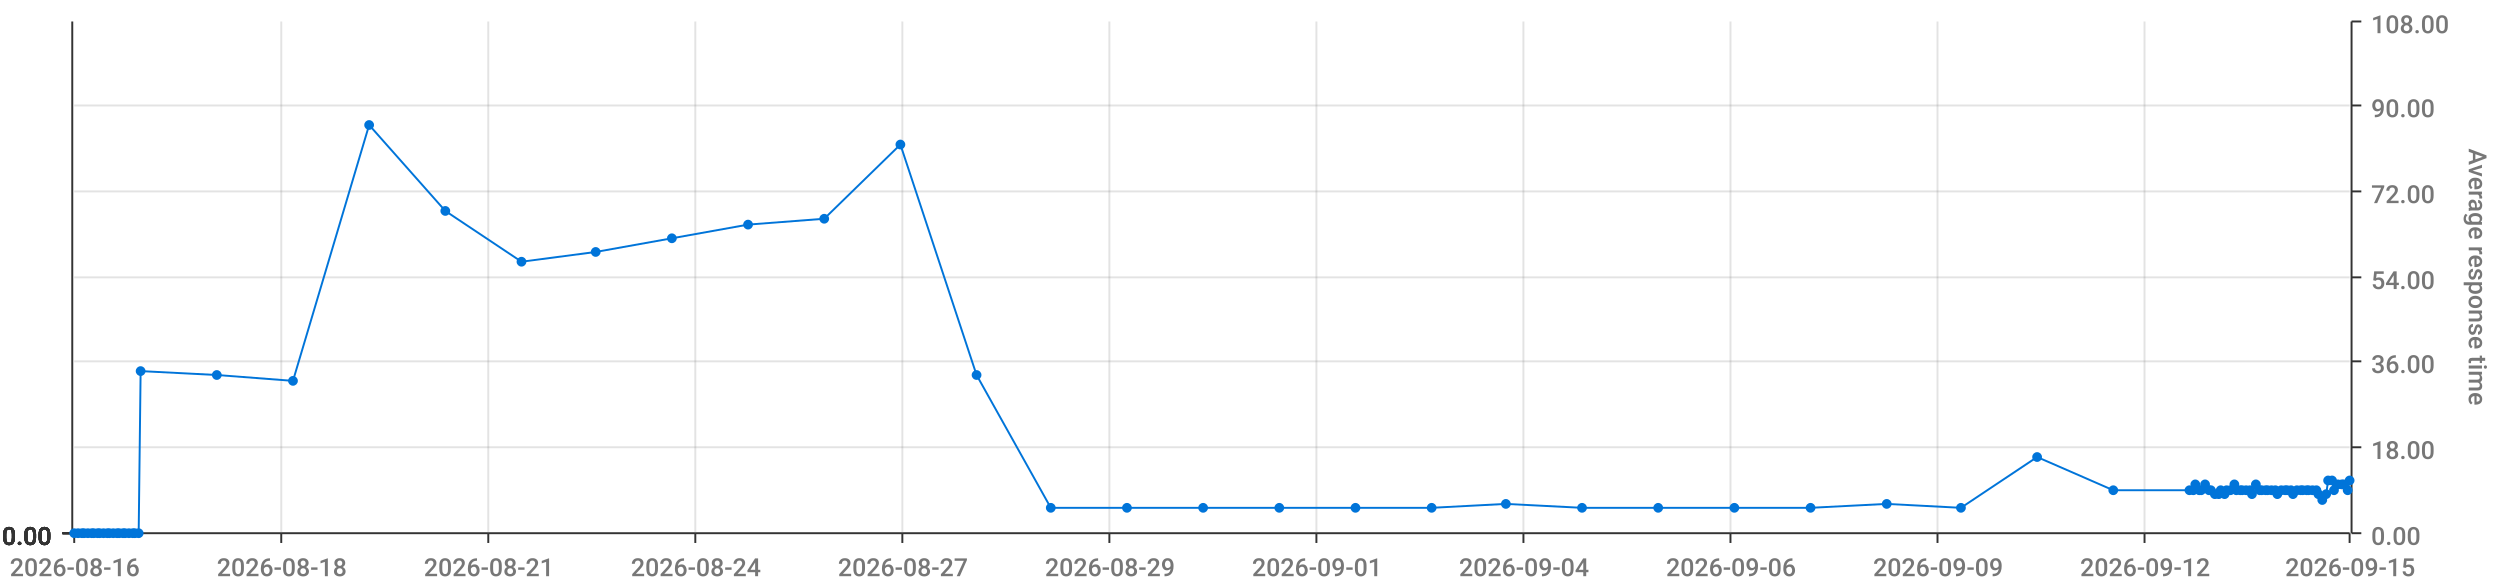
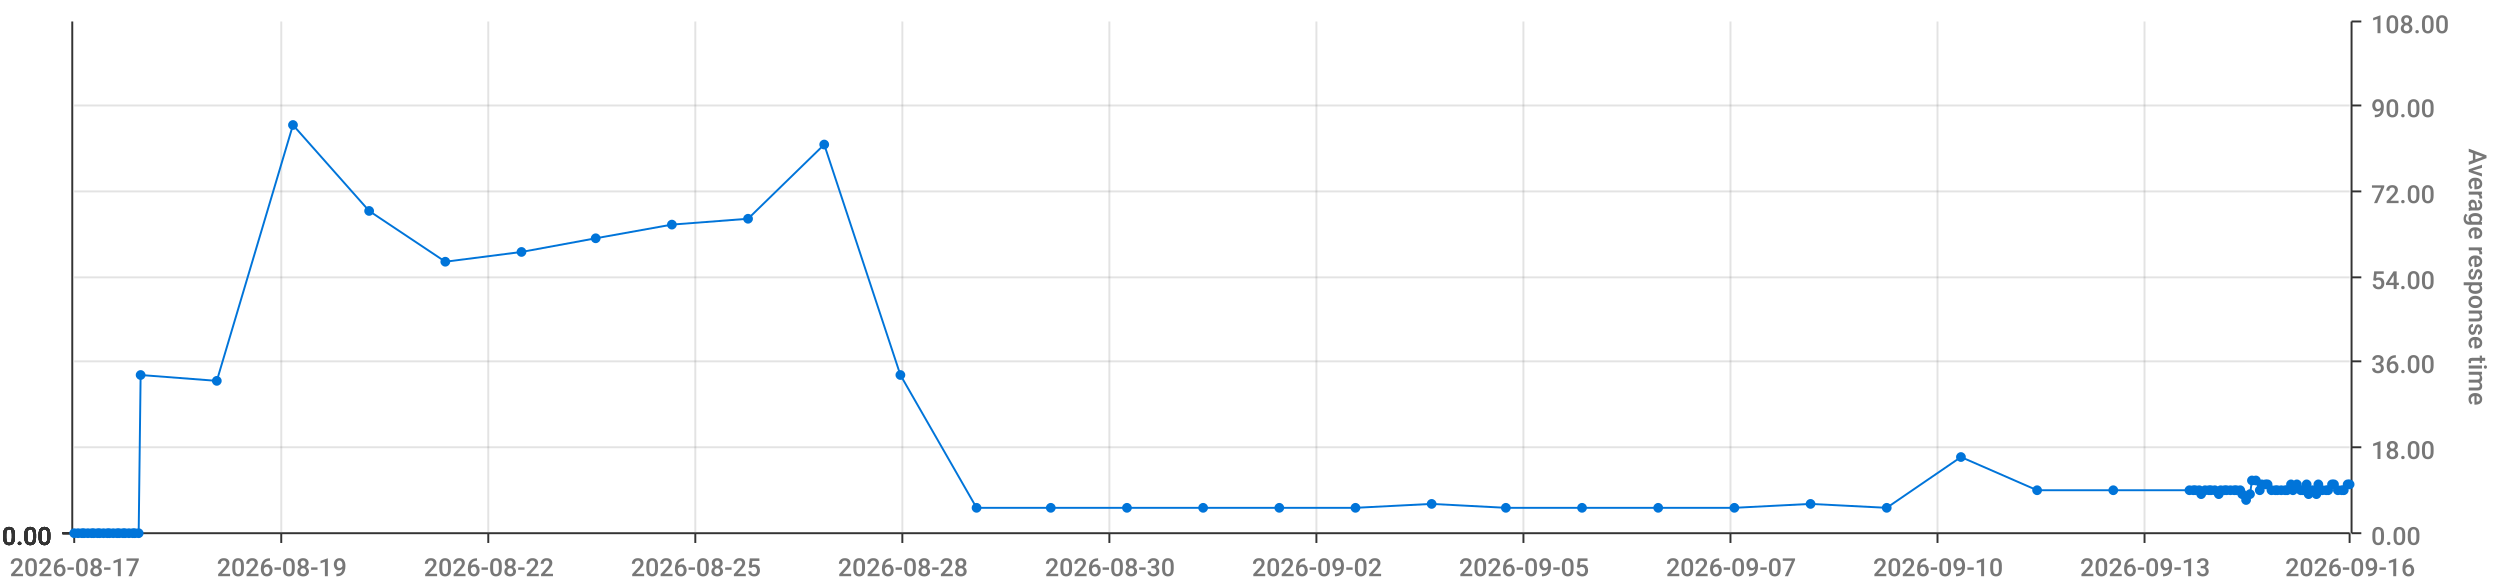
<svg xmlns="http://www.w3.org/2000/svg" viewBox="0 0 1280 300">
  <path d="M 0 0 L 1280 0 L 1280 300 L 0 300 L 0 0" style="stroke-width:0;stroke:rgba(255,255,255,1.0);fill:rgba(255,255,255,0.0)" />
  <path d="M 38 11 L 1203 11 L 1203 273 L 38 273 L 38 11" style="stroke-width:0;stroke:rgba(255,255,255,1.0);fill:rgba(255,255,255,0.0)" />
  <path d="M 38 273 L 1203 273" style="stroke-width:1;stroke:rgba(51,51,51,1.0);fill:rgba(255,255,255,0.0)" />
  <path d="M 38 273 L 38 278" style="stroke-width:1;stroke:rgba(51,51,51,1.0);fill:rgba(255,255,255,0.0)" />
-   <text x="5" y="295" style="stroke-width:0;stroke:none;fill:rgba(119,119,119,1.0);font-size:12.8px;font-family:'Roboto Medium',sans-serif">2026-08-16</text>
+   <text x="5" y="295" style="stroke-width:0;stroke:none;fill:rgba(119,119,119,1.0);font-size:12.8px;font-family:'Roboto Medium',sans-serif">2026-08-17</text>
  <path d="M 144 273 L 144 278" style="stroke-width:1;stroke:rgba(51,51,51,1.0);fill:rgba(255,255,255,0.0)" />
-   <text x="111" y="295" style="stroke-width:0;stroke:none;fill:rgba(119,119,119,1.0);font-size:12.8px;font-family:'Roboto Medium',sans-serif">2026-08-18</text>
+   <text x="111" y="295" style="stroke-width:0;stroke:none;fill:rgba(119,119,119,1.0);font-size:12.8px;font-family:'Roboto Medium',sans-serif">2026-08-19</text>
  <path d="M 250 273 L 250 278" style="stroke-width:1;stroke:rgba(51,51,51,1.0);fill:rgba(255,255,255,0.0)" />
-   <text x="217" y="295" style="stroke-width:0;stroke:none;fill:rgba(119,119,119,1.0);font-size:12.8px;font-family:'Roboto Medium',sans-serif">2026-08-21</text>
+   <text x="217" y="295" style="stroke-width:0;stroke:none;fill:rgba(119,119,119,1.0);font-size:12.8px;font-family:'Roboto Medium',sans-serif">2026-08-22</text>
  <path d="M 356 273 L 356 278" style="stroke-width:1;stroke:rgba(51,51,51,1.0);fill:rgba(255,255,255,0.0)" />
-   <text x="323" y="295" style="stroke-width:0;stroke:none;fill:rgba(119,119,119,1.0);font-size:12.8px;font-family:'Roboto Medium',sans-serif">2026-08-24</text>
+   <text x="323" y="295" style="stroke-width:0;stroke:none;fill:rgba(119,119,119,1.0);font-size:12.8px;font-family:'Roboto Medium',sans-serif">2026-08-25</text>
  <path d="M 462 273 L 462 278" style="stroke-width:1;stroke:rgba(51,51,51,1.0);fill:rgba(255,255,255,0.0)" />
-   <text x="429" y="295" style="stroke-width:0;stroke:none;fill:rgba(119,119,119,1.0);font-size:12.8px;font-family:'Roboto Medium',sans-serif">2026-08-27</text>
+   <text x="429" y="295" style="stroke-width:0;stroke:none;fill:rgba(119,119,119,1.0);font-size:12.8px;font-family:'Roboto Medium',sans-serif">2026-08-28</text>
  <path d="M 568 273 L 568 278" style="stroke-width:1;stroke:rgba(51,51,51,1.0);fill:rgba(255,255,255,0.0)" />
-   <text x="535" y="295" style="stroke-width:0;stroke:none;fill:rgba(119,119,119,1.0);font-size:12.8px;font-family:'Roboto Medium',sans-serif">2026-08-29</text>
+   <text x="535" y="295" style="stroke-width:0;stroke:none;fill:rgba(119,119,119,1.0);font-size:12.8px;font-family:'Roboto Medium',sans-serif">2026-08-30</text>
  <path d="M 674 273 L 674 278" style="stroke-width:1;stroke:rgba(51,51,51,1.0);fill:rgba(255,255,255,0.0)" />
-   <text x="641" y="295" style="stroke-width:0;stroke:none;fill:rgba(119,119,119,1.0);font-size:12.8px;font-family:'Roboto Medium',sans-serif">2026-09-01</text>
+   <text x="641" y="295" style="stroke-width:0;stroke:none;fill:rgba(119,119,119,1.0);font-size:12.8px;font-family:'Roboto Medium',sans-serif">2026-09-02</text>
  <path d="M 780 273 L 780 278" style="stroke-width:1;stroke:rgba(51,51,51,1.0);fill:rgba(255,255,255,0.0)" />
-   <text x="747" y="295" style="stroke-width:0;stroke:none;fill:rgba(119,119,119,1.0);font-size:12.8px;font-family:'Roboto Medium',sans-serif">2026-09-04</text>
+   <text x="747" y="295" style="stroke-width:0;stroke:none;fill:rgba(119,119,119,1.0);font-size:12.8px;font-family:'Roboto Medium',sans-serif">2026-09-05</text>
  <path d="M 886 273 L 886 278" style="stroke-width:1;stroke:rgba(51,51,51,1.0);fill:rgba(255,255,255,0.0)" />
-   <text x="853" y="295" style="stroke-width:0;stroke:none;fill:rgba(119,119,119,1.0);font-size:12.8px;font-family:'Roboto Medium',sans-serif">2026-09-06</text>
+   <text x="853" y="295" style="stroke-width:0;stroke:none;fill:rgba(119,119,119,1.0);font-size:12.8px;font-family:'Roboto Medium',sans-serif">2026-09-07</text>
  <path d="M 992 273 L 992 278" style="stroke-width:1;stroke:rgba(51,51,51,1.0);fill:rgba(255,255,255,0.0)" />
-   <text x="959" y="295" style="stroke-width:0;stroke:none;fill:rgba(119,119,119,1.0);font-size:12.8px;font-family:'Roboto Medium',sans-serif">2026-09-09</text>
+   <text x="959" y="295" style="stroke-width:0;stroke:none;fill:rgba(119,119,119,1.0);font-size:12.8px;font-family:'Roboto Medium',sans-serif">2026-09-10</text>
  <path d="M 1098 273 L 1098 278" style="stroke-width:1;stroke:rgba(51,51,51,1.0);fill:rgba(255,255,255,0.0)" />
-   <text x="1065" y="295" style="stroke-width:0;stroke:none;fill:rgba(119,119,119,1.0);font-size:12.8px;font-family:'Roboto Medium',sans-serif">2026-09-12</text>
+   <text x="1065" y="295" style="stroke-width:0;stroke:none;fill:rgba(119,119,119,1.0);font-size:12.8px;font-family:'Roboto Medium',sans-serif">2026-09-13</text>
  <path d="M 1203 273 L 1203 278" style="stroke-width:1;stroke:rgba(51,51,51,1.0);fill:rgba(255,255,255,0.0)" />
-   <text x="1170" y="295" style="stroke-width:0;stroke:none;fill:rgba(119,119,119,1.0);font-size:12.8px;font-family:'Roboto Medium',sans-serif">2026-09-15</text>
+   <text x="1170" y="295" style="stroke-width:0;stroke:none;fill:rgba(119,119,119,1.0);font-size:12.8px;font-family:'Roboto Medium',sans-serif">2026-09-16</text>
  <path d="M 144 273 L 144 11" style="stroke-width:1;stroke:rgba(119,119,119,0.2);fill:none" />
  <path d="M 250 273 L 250 11" style="stroke-width:1;stroke:rgba(119,119,119,0.2);fill:none" />
  <path d="M 356 273 L 356 11" style="stroke-width:1;stroke:rgba(119,119,119,0.2);fill:none" />
  <path d="M 462 273 L 462 11" style="stroke-width:1;stroke:rgba(119,119,119,0.2);fill:none" />
  <path d="M 568 273 L 568 11" style="stroke-width:1;stroke:rgba(119,119,119,0.2);fill:none" />
  <path d="M 674 273 L 674 11" style="stroke-width:1;stroke:rgba(119,119,119,0.2);fill:none" />
  <path d="M 780 273 L 780 11" style="stroke-width:1;stroke:rgba(119,119,119,0.2);fill:none" />
  <path d="M 886 273 L 886 11" style="stroke-width:1;stroke:rgba(119,119,119,0.2);fill:none" />
  <path d="M 992 273 L 992 11" style="stroke-width:1;stroke:rgba(119,119,119,0.2);fill:none" />
  <path d="M 1098 273 L 1098 11" style="stroke-width:1;stroke:rgba(119,119,119,0.2);fill:none" />
  <path d="M 1204 273 L 1204 11" style="stroke-width:1;stroke:rgba(51,51,51,1.0);fill:rgba(255,255,255,0.0)" />
  <path d="M 1204 273 L 1209 273" style="stroke-width:1;stroke:rgba(51,51,51,1.0);fill:rgba(255,255,255,0.0)" />
  <text x="1214" y="279" style="stroke-width:0;stroke:none;fill:rgba(119,119,119,1.0);font-size:12.8px;font-family:'Roboto Medium',sans-serif">0.00</text>
  <path d="M 1204 229 L 1209 229" style="stroke-width:1;stroke:rgba(51,51,51,1.0);fill:rgba(255,255,255,0.0)" />
  <text x="1214" y="235" style="stroke-width:0;stroke:none;fill:rgba(119,119,119,1.0);font-size:12.8px;font-family:'Roboto Medium',sans-serif">18.00</text>
  <path d="M 1204 185 L 1209 185" style="stroke-width:1;stroke:rgba(51,51,51,1.0);fill:rgba(255,255,255,0.0)" />
  <text x="1214" y="191" style="stroke-width:0;stroke:none;fill:rgba(119,119,119,1.0);font-size:12.8px;font-family:'Roboto Medium',sans-serif">36.00</text>
  <path d="M 1204 142 L 1209 142" style="stroke-width:1;stroke:rgba(51,51,51,1.0);fill:rgba(255,255,255,0.0)" />
  <text x="1214" y="148" style="stroke-width:0;stroke:none;fill:rgba(119,119,119,1.0);font-size:12.8px;font-family:'Roboto Medium',sans-serif">54.00</text>
  <path d="M 1204 98 L 1209 98" style="stroke-width:1;stroke:rgba(51,51,51,1.0);fill:rgba(255,255,255,0.0)" />
  <text x="1214" y="104" style="stroke-width:0;stroke:none;fill:rgba(119,119,119,1.0);font-size:12.8px;font-family:'Roboto Medium',sans-serif">72.00</text>
  <path d="M 1204 54 L 1209 54" style="stroke-width:1;stroke:rgba(51,51,51,1.0);fill:rgba(255,255,255,0.0)" />
  <text x="1214" y="60" style="stroke-width:0;stroke:none;fill:rgba(119,119,119,1.0);font-size:12.8px;font-family:'Roboto Medium',sans-serif">90.00</text>
  <path d="M 1204 11 L 1209 11" style="stroke-width:1;stroke:rgba(51,51,51,1.0);fill:rgba(255,255,255,0.0)" />
  <text x="1214" y="17" style="stroke-width:0;stroke:none;fill:rgba(119,119,119,1.0);font-size:12.8px;font-family:'Roboto Medium',sans-serif">108.00</text>
  <text x="1264" y="76" style="stroke-width:0;stroke:none;fill:rgba(119,119,119,1.0);font-size:12.8px;font-family:'Roboto Medium',sans-serif" transform="rotate(90.00,1264,76)">Average response time</text>
  <path d="M 38 273 L 1203 273" style="stroke-width:0;stroke:rgba(255,255,255,0.0);fill:none" />
  <path d="M 38 229 L 1203 229" style="stroke-width:1;stroke:rgba(119,119,119,0.2);fill:none" />
  <path d="M 38 185 L 1203 185" style="stroke-width:1;stroke:rgba(119,119,119,0.2);fill:none" />
  <path d="M 38 142 L 1203 142" style="stroke-width:1;stroke:rgba(119,119,119,0.2);fill:none" />
  <path d="M 38 98 L 1203 98" style="stroke-width:1;stroke:rgba(119,119,119,0.2);fill:none" />
  <path d="M 38 54 L 1203 54" style="stroke-width:1;stroke:rgba(119,119,119,0.2);fill:none" />
  <path d="M 37 273 L 37 11" style="stroke-width:1;stroke:rgba(51,51,51,1.0);fill:rgba(255,255,255,0.0)" />
  <path d="M 37 273 L 32 273" style="stroke-width:1;stroke:rgba(51,51,51,1.0);fill:rgba(255,255,255,0.0)" />
  <text x="1" y="279" style="stroke-width:0;stroke:none;fill:rgba(51,51,51,1.0);font-size:12.8px;font-family:'Roboto Medium',sans-serif">0.00</text>
  <path d="M 37 273 L 32 273" style="stroke-width:1;stroke:rgba(51,51,51,1.0);fill:rgba(255,255,255,0.0)" />
  <text x="1" y="279" style="stroke-width:0;stroke:none;fill:rgba(51,51,51,1.0);font-size:12.8px;font-family:'Roboto Medium',sans-serif">0.00</text>
  <path d="M 37 273 L 32 273" style="stroke-width:1;stroke:rgba(51,51,51,1.0);fill:rgba(255,255,255,0.0)" />
  <text x="1" y="279" style="stroke-width:0;stroke:none;fill:rgba(51,51,51,1.0);font-size:12.8px;font-family:'Roboto Medium',sans-serif">0.00</text>
  <path d="M 37 273 L 32 273" style="stroke-width:1;stroke:rgba(51,51,51,1.0);fill:rgba(255,255,255,0.0)" />
  <text x="1" y="279" style="stroke-width:0;stroke:none;fill:rgba(51,51,51,1.0);font-size:12.8px;font-family:'Roboto Medium',sans-serif">0.00</text>
  <path d="M 37 273 L 32 273" style="stroke-width:1;stroke:rgba(51,51,51,1.0);fill:rgba(255,255,255,0.0)" />
  <text x="1" y="279" style="stroke-width:0;stroke:none;fill:rgba(51,51,51,1.0);font-size:12.8px;font-family:'Roboto Medium',sans-serif">0.00</text>
  <path d="M 37 273 L 32 273" style="stroke-width:1;stroke:rgba(51,51,51,1.0);fill:rgba(255,255,255,0.0)" />
  <text x="1" y="279" style="stroke-width:0;stroke:none;fill:rgba(51,51,51,1.0);font-size:12.8px;font-family:'Roboto Medium',sans-serif">0.00</text>
  <path d="M 37 273 L 32 273" style="stroke-width:1;stroke:rgba(51,51,51,1.0);fill:rgba(255,255,255,0.0)" />
  <text x="1" y="279" style="stroke-width:0;stroke:none;fill:rgba(51,51,51,1.0);font-size:12.8px;font-family:'Roboto Medium',sans-serif">0.00</text>
  <path d="M 38 273 L 1203 273" style="stroke-width:0;stroke:rgba(255,255,255,0.0);fill:none" />
  <path d="M 38 273 L 1203 273" style="stroke-width:0;stroke:rgba(255,255,255,0.0);fill:none" />
  <path d="M 38 273 L 1203 273" style="stroke-width:0;stroke:rgba(255,255,255,0.0);fill:none" />
  <path d="M 38 273 L 1203 273" style="stroke-width:0;stroke:rgba(255,255,255,0.0);fill:none" />
  <path d="M 38 273 L 1203 273" style="stroke-width:0;stroke:rgba(255,255,255,0.0);fill:none" />
  <path d="M 38 273 L 1203 273" style="stroke-width:0;stroke:rgba(255,255,255,0.0);fill:none" />
-   <path d="M 38 273 L 40 273 L 42 273 L 43 273 L 45 273 L 47 273 L 48 273 L 50 273 L 51 273 L 53 273 L 55 273 L 56 273 L 58 273 L 60 273 L 61 273 L 63 273 L 64 273 L 66 273 L 68 273 L 69 273 L 71 273 L 72 190 L 111 192 L 150 195 L 189 64 L 228 108 L 267 134 L 305 129 L 344 122 L 383 115 L 422 112 L 461 74 L 500 192 L 538 260 L 577 260 L 616 260 L 655 260 L 694 260 L 733 260 L 771 258 L 810 260 L 849 260 L 888 260 L 927 260 L 966 258 L 1004 260 L 1043 234 L 1082 251 L 1121 251 L 1123 251 L 1124 248 L 1126 251 L 1127 251 L 1129 248 L 1131 251 L 1132 251 L 1134 253 L 1136 253 L 1137 251 L 1139 253 L 1140 251 L 1142 251 L 1144 248 L 1145 251 L 1147 251 L 1148 251 L 1150 251 L 1152 251 L 1153 253 L 1155 248 L 1157 251 L 1158 251 L 1160 251 L 1161 251 L 1163 251 L 1165 251 L 1166 253 L 1168 251 L 1170 251 L 1171 251 L 1173 251 L 1174 253 L 1176 251 L 1178 251 L 1179 251 L 1181 251 L 1182 251 L 1184 251 L 1186 251 L 1187 253 L 1189 256 L 1191 253 L 1192 246 L 1194 246 L 1195 251 L 1197 248 L 1199 248 L 1200 248 L 1202 251 L 1203 246" style="stroke-width:1;stroke:rgba(0,116,217,1.0);fill:rgba(255,255,255,0.0)" />
+   <path d="M 38 273 L 40 273 L 42 273 L 43 273 L 45 273 L 47 273 L 48 273 L 50 273 L 51 273 L 53 273 L 55 273 L 56 273 L 58 273 L 60 273 L 61 273 L 63 273 L 64 273 L 66 273 L 68 273 L 69 273 L 71 273 L 72 192 L 111 195 L 150 64 L 189 108 L 228 134 L 267 129 L 305 122 L 344 115 L 383 112 L 422 74 L 461 192 L 500 260 L 538 260 L 577 260 L 616 260 L 655 260 L 694 260 L 733 258 L 771 260 L 810 260 L 849 260 L 888 260 L 927 258 L 966 260 L 1004 234 L 1043 251 L 1082 251 L 1121 251 L 1123 251 L 1124 251 L 1126 251 L 1127 253 L 1129 251 L 1131 251 L 1132 251 L 1134 251 L 1136 253 L 1137 251 L 1139 251 L 1140 251 L 1142 251 L 1144 251 L 1145 251 L 1147 251 L 1148 253 L 1150 256 L 1152 253 L 1153 246 L 1155 246 L 1157 251 L 1158 248 L 1160 248 L 1161 248 L 1163 251 L 1165 251 L 1166 251 L 1168 251 L 1170 251 L 1171 251 L 1173 248 L 1174 251 L 1176 248 L 1178 251 L 1179 251 L 1181 248 L 1182 253 L 1184 251 L 1186 253 L 1187 248 L 1189 251 L 1191 251 L 1192 251 L 1194 248 L 1195 248 L 1197 251 L 1199 251 L 1200 251 L 1202 248 L 1203 248" style="stroke-width:1;stroke:rgba(0,116,217,1.0);fill:rgba(255,255,255,0.0)" />
  <circle cx="38" cy="273" r="2" style="stroke-width:1;stroke:rgba(0,116,217,1.0);fill:rgba(0,116,217,1.0)" />
  <path d="" style="stroke-width:1;stroke:rgba(0,116,217,1.0);fill:rgba(0,116,217,1.0)" />
  <circle cx="40" cy="273" r="2" style="stroke-width:1;stroke:rgba(0,116,217,1.0);fill:rgba(0,116,217,1.0)" />
  <path d="" style="stroke-width:1;stroke:rgba(0,116,217,1.0);fill:rgba(0,116,217,1.0)" />
  <circle cx="42" cy="273" r="2" style="stroke-width:1;stroke:rgba(0,116,217,1.0);fill:rgba(0,116,217,1.0)" />
  <path d="" style="stroke-width:1;stroke:rgba(0,116,217,1.0);fill:rgba(0,116,217,1.0)" />
  <circle cx="43" cy="273" r="2" style="stroke-width:1;stroke:rgba(0,116,217,1.0);fill:rgba(0,116,217,1.0)" />
  <path d="" style="stroke-width:1;stroke:rgba(0,116,217,1.0);fill:rgba(0,116,217,1.0)" />
  <circle cx="45" cy="273" r="2" style="stroke-width:1;stroke:rgba(0,116,217,1.0);fill:rgba(0,116,217,1.0)" />
  <path d="" style="stroke-width:1;stroke:rgba(0,116,217,1.0);fill:rgba(0,116,217,1.0)" />
  <circle cx="47" cy="273" r="2" style="stroke-width:1;stroke:rgba(0,116,217,1.0);fill:rgba(0,116,217,1.0)" />
  <path d="" style="stroke-width:1;stroke:rgba(0,116,217,1.0);fill:rgba(0,116,217,1.0)" />
  <circle cx="48" cy="273" r="2" style="stroke-width:1;stroke:rgba(0,116,217,1.0);fill:rgba(0,116,217,1.0)" />
  <path d="" style="stroke-width:1;stroke:rgba(0,116,217,1.0);fill:rgba(0,116,217,1.0)" />
  <circle cx="50" cy="273" r="2" style="stroke-width:1;stroke:rgba(0,116,217,1.0);fill:rgba(0,116,217,1.0)" />
  <path d="" style="stroke-width:1;stroke:rgba(0,116,217,1.0);fill:rgba(0,116,217,1.0)" />
  <circle cx="51" cy="273" r="2" style="stroke-width:1;stroke:rgba(0,116,217,1.0);fill:rgba(0,116,217,1.0)" />
  <path d="" style="stroke-width:1;stroke:rgba(0,116,217,1.0);fill:rgba(0,116,217,1.0)" />
  <circle cx="53" cy="273" r="2" style="stroke-width:1;stroke:rgba(0,116,217,1.0);fill:rgba(0,116,217,1.0)" />
  <path d="" style="stroke-width:1;stroke:rgba(0,116,217,1.0);fill:rgba(0,116,217,1.0)" />
  <circle cx="55" cy="273" r="2" style="stroke-width:1;stroke:rgba(0,116,217,1.0);fill:rgba(0,116,217,1.0)" />
  <path d="" style="stroke-width:1;stroke:rgba(0,116,217,1.0);fill:rgba(0,116,217,1.0)" />
  <circle cx="56" cy="273" r="2" style="stroke-width:1;stroke:rgba(0,116,217,1.0);fill:rgba(0,116,217,1.0)" />
  <path d="" style="stroke-width:1;stroke:rgba(0,116,217,1.0);fill:rgba(0,116,217,1.0)" />
  <circle cx="58" cy="273" r="2" style="stroke-width:1;stroke:rgba(0,116,217,1.0);fill:rgba(0,116,217,1.0)" />
  <path d="" style="stroke-width:1;stroke:rgba(0,116,217,1.0);fill:rgba(0,116,217,1.0)" />
  <circle cx="60" cy="273" r="2" style="stroke-width:1;stroke:rgba(0,116,217,1.0);fill:rgba(0,116,217,1.0)" />
  <path d="" style="stroke-width:1;stroke:rgba(0,116,217,1.0);fill:rgba(0,116,217,1.0)" />
  <circle cx="61" cy="273" r="2" style="stroke-width:1;stroke:rgba(0,116,217,1.0);fill:rgba(0,116,217,1.0)" />
  <path d="" style="stroke-width:1;stroke:rgba(0,116,217,1.0);fill:rgba(0,116,217,1.0)" />
  <circle cx="63" cy="273" r="2" style="stroke-width:1;stroke:rgba(0,116,217,1.0);fill:rgba(0,116,217,1.0)" />
  <path d="" style="stroke-width:1;stroke:rgba(0,116,217,1.0);fill:rgba(0,116,217,1.0)" />
  <circle cx="64" cy="273" r="2" style="stroke-width:1;stroke:rgba(0,116,217,1.0);fill:rgba(0,116,217,1.0)" />
  <path d="" style="stroke-width:1;stroke:rgba(0,116,217,1.0);fill:rgba(0,116,217,1.0)" />
  <circle cx="66" cy="273" r="2" style="stroke-width:1;stroke:rgba(0,116,217,1.0);fill:rgba(0,116,217,1.0)" />
  <path d="" style="stroke-width:1;stroke:rgba(0,116,217,1.0);fill:rgba(0,116,217,1.0)" />
  <circle cx="68" cy="273" r="2" style="stroke-width:1;stroke:rgba(0,116,217,1.0);fill:rgba(0,116,217,1.0)" />
  <path d="" style="stroke-width:1;stroke:rgba(0,116,217,1.0);fill:rgba(0,116,217,1.0)" />
  <circle cx="69" cy="273" r="2" style="stroke-width:1;stroke:rgba(0,116,217,1.0);fill:rgba(0,116,217,1.0)" />
  <path d="" style="stroke-width:1;stroke:rgba(0,116,217,1.0);fill:rgba(0,116,217,1.0)" />
  <circle cx="71" cy="273" r="2" style="stroke-width:1;stroke:rgba(0,116,217,1.0);fill:rgba(0,116,217,1.0)" />
  <path d="" style="stroke-width:1;stroke:rgba(0,116,217,1.0);fill:rgba(0,116,217,1.0)" />
-   <circle cx="72" cy="190" r="2" style="stroke-width:1;stroke:rgba(0,116,217,1.0);fill:rgba(0,116,217,1.0)" />
-   <path d="" style="stroke-width:1;stroke:rgba(0,116,217,1.0);fill:rgba(0,116,217,1.0)" />
-   <circle cx="111" cy="192" r="2" style="stroke-width:1;stroke:rgba(0,116,217,1.0);fill:rgba(0,116,217,1.0)" />
-   <path d="" style="stroke-width:1;stroke:rgba(0,116,217,1.0);fill:rgba(0,116,217,1.0)" />
-   <circle cx="150" cy="195" r="2" style="stroke-width:1;stroke:rgba(0,116,217,1.0);fill:rgba(0,116,217,1.0)" />
-   <path d="" style="stroke-width:1;stroke:rgba(0,116,217,1.0);fill:rgba(0,116,217,1.0)" />
-   <circle cx="189" cy="64" r="2" style="stroke-width:1;stroke:rgba(0,116,217,1.0);fill:rgba(0,116,217,1.0)" />
-   <path d="" style="stroke-width:1;stroke:rgba(0,116,217,1.0);fill:rgba(0,116,217,1.0)" />
-   <circle cx="228" cy="108" r="2" style="stroke-width:1;stroke:rgba(0,116,217,1.0);fill:rgba(0,116,217,1.0)" />
-   <path d="" style="stroke-width:1;stroke:rgba(0,116,217,1.0);fill:rgba(0,116,217,1.0)" />
-   <circle cx="267" cy="134" r="2" style="stroke-width:1;stroke:rgba(0,116,217,1.0);fill:rgba(0,116,217,1.0)" />
-   <path d="" style="stroke-width:1;stroke:rgba(0,116,217,1.0);fill:rgba(0,116,217,1.0)" />
-   <circle cx="305" cy="129" r="2" style="stroke-width:1;stroke:rgba(0,116,217,1.0);fill:rgba(0,116,217,1.0)" />
-   <path d="" style="stroke-width:1;stroke:rgba(0,116,217,1.0);fill:rgba(0,116,217,1.0)" />
-   <circle cx="344" cy="122" r="2" style="stroke-width:1;stroke:rgba(0,116,217,1.0);fill:rgba(0,116,217,1.0)" />
-   <path d="" style="stroke-width:1;stroke:rgba(0,116,217,1.0);fill:rgba(0,116,217,1.0)" />
-   <circle cx="383" cy="115" r="2" style="stroke-width:1;stroke:rgba(0,116,217,1.0);fill:rgba(0,116,217,1.0)" />
-   <path d="" style="stroke-width:1;stroke:rgba(0,116,217,1.0);fill:rgba(0,116,217,1.0)" />
-   <circle cx="422" cy="112" r="2" style="stroke-width:1;stroke:rgba(0,116,217,1.0);fill:rgba(0,116,217,1.0)" />
-   <path d="" style="stroke-width:1;stroke:rgba(0,116,217,1.0);fill:rgba(0,116,217,1.0)" />
-   <circle cx="461" cy="74" r="2" style="stroke-width:1;stroke:rgba(0,116,217,1.0);fill:rgba(0,116,217,1.0)" />
-   <path d="" style="stroke-width:1;stroke:rgba(0,116,217,1.0);fill:rgba(0,116,217,1.0)" />
-   <circle cx="500" cy="192" r="2" style="stroke-width:1;stroke:rgba(0,116,217,1.0);fill:rgba(0,116,217,1.0)" />
+   <circle cx="72" cy="192" r="2" style="stroke-width:1;stroke:rgba(0,116,217,1.0);fill:rgba(0,116,217,1.0)" />
+   <path d="" style="stroke-width:1;stroke:rgba(0,116,217,1.0);fill:rgba(0,116,217,1.0)" />
+   <circle cx="111" cy="195" r="2" style="stroke-width:1;stroke:rgba(0,116,217,1.0);fill:rgba(0,116,217,1.0)" />
+   <path d="" style="stroke-width:1;stroke:rgba(0,116,217,1.0);fill:rgba(0,116,217,1.0)" />
+   <circle cx="150" cy="64" r="2" style="stroke-width:1;stroke:rgba(0,116,217,1.0);fill:rgba(0,116,217,1.0)" />
+   <path d="" style="stroke-width:1;stroke:rgba(0,116,217,1.0);fill:rgba(0,116,217,1.0)" />
+   <circle cx="189" cy="108" r="2" style="stroke-width:1;stroke:rgba(0,116,217,1.0);fill:rgba(0,116,217,1.0)" />
+   <path d="" style="stroke-width:1;stroke:rgba(0,116,217,1.0);fill:rgba(0,116,217,1.0)" />
+   <circle cx="228" cy="134" r="2" style="stroke-width:1;stroke:rgba(0,116,217,1.0);fill:rgba(0,116,217,1.0)" />
+   <path d="" style="stroke-width:1;stroke:rgba(0,116,217,1.0);fill:rgba(0,116,217,1.0)" />
+   <circle cx="267" cy="129" r="2" style="stroke-width:1;stroke:rgba(0,116,217,1.0);fill:rgba(0,116,217,1.0)" />
+   <path d="" style="stroke-width:1;stroke:rgba(0,116,217,1.0);fill:rgba(0,116,217,1.0)" />
+   <circle cx="305" cy="122" r="2" style="stroke-width:1;stroke:rgba(0,116,217,1.0);fill:rgba(0,116,217,1.0)" />
+   <path d="" style="stroke-width:1;stroke:rgba(0,116,217,1.0);fill:rgba(0,116,217,1.0)" />
+   <circle cx="344" cy="115" r="2" style="stroke-width:1;stroke:rgba(0,116,217,1.0);fill:rgba(0,116,217,1.0)" />
+   <path d="" style="stroke-width:1;stroke:rgba(0,116,217,1.0);fill:rgba(0,116,217,1.0)" />
+   <circle cx="383" cy="112" r="2" style="stroke-width:1;stroke:rgba(0,116,217,1.0);fill:rgba(0,116,217,1.0)" />
+   <path d="" style="stroke-width:1;stroke:rgba(0,116,217,1.0);fill:rgba(0,116,217,1.0)" />
+   <circle cx="422" cy="74" r="2" style="stroke-width:1;stroke:rgba(0,116,217,1.0);fill:rgba(0,116,217,1.0)" />
+   <path d="" style="stroke-width:1;stroke:rgba(0,116,217,1.0);fill:rgba(0,116,217,1.0)" />
+   <circle cx="461" cy="192" r="2" style="stroke-width:1;stroke:rgba(0,116,217,1.0);fill:rgba(0,116,217,1.0)" />
+   <path d="" style="stroke-width:1;stroke:rgba(0,116,217,1.0);fill:rgba(0,116,217,1.0)" />
+   <circle cx="500" cy="260" r="2" style="stroke-width:1;stroke:rgba(0,116,217,1.0);fill:rgba(0,116,217,1.0)" />
  <path d="" style="stroke-width:1;stroke:rgba(0,116,217,1.0);fill:rgba(0,116,217,1.0)" />
  <circle cx="538" cy="260" r="2" style="stroke-width:1;stroke:rgba(0,116,217,1.0);fill:rgba(0,116,217,1.0)" />
  <path d="" style="stroke-width:1;stroke:rgba(0,116,217,1.0);fill:rgba(0,116,217,1.0)" />
  <circle cx="577" cy="260" r="2" style="stroke-width:1;stroke:rgba(0,116,217,1.0);fill:rgba(0,116,217,1.0)" />
  <path d="" style="stroke-width:1;stroke:rgba(0,116,217,1.0);fill:rgba(0,116,217,1.0)" />
  <circle cx="616" cy="260" r="2" style="stroke-width:1;stroke:rgba(0,116,217,1.0);fill:rgba(0,116,217,1.0)" />
  <path d="" style="stroke-width:1;stroke:rgba(0,116,217,1.0);fill:rgba(0,116,217,1.0)" />
  <circle cx="655" cy="260" r="2" style="stroke-width:1;stroke:rgba(0,116,217,1.0);fill:rgba(0,116,217,1.0)" />
  <path d="" style="stroke-width:1;stroke:rgba(0,116,217,1.0);fill:rgba(0,116,217,1.0)" />
  <circle cx="694" cy="260" r="2" style="stroke-width:1;stroke:rgba(0,116,217,1.0);fill:rgba(0,116,217,1.0)" />
  <path d="" style="stroke-width:1;stroke:rgba(0,116,217,1.0);fill:rgba(0,116,217,1.0)" />
-   <circle cx="733" cy="260" r="2" style="stroke-width:1;stroke:rgba(0,116,217,1.0);fill:rgba(0,116,217,1.0)" />
-   <path d="" style="stroke-width:1;stroke:rgba(0,116,217,1.0);fill:rgba(0,116,217,1.0)" />
-   <circle cx="771" cy="258" r="2" style="stroke-width:1;stroke:rgba(0,116,217,1.0);fill:rgba(0,116,217,1.0)" />
+   <circle cx="733" cy="258" r="2" style="stroke-width:1;stroke:rgba(0,116,217,1.0);fill:rgba(0,116,217,1.0)" />
+   <path d="" style="stroke-width:1;stroke:rgba(0,116,217,1.0);fill:rgba(0,116,217,1.0)" />
+   <circle cx="771" cy="260" r="2" style="stroke-width:1;stroke:rgba(0,116,217,1.0);fill:rgba(0,116,217,1.0)" />
  <path d="" style="stroke-width:1;stroke:rgba(0,116,217,1.0);fill:rgba(0,116,217,1.0)" />
  <circle cx="810" cy="260" r="2" style="stroke-width:1;stroke:rgba(0,116,217,1.0);fill:rgba(0,116,217,1.0)" />
  <path d="" style="stroke-width:1;stroke:rgba(0,116,217,1.0);fill:rgba(0,116,217,1.0)" />
  <circle cx="849" cy="260" r="2" style="stroke-width:1;stroke:rgba(0,116,217,1.0);fill:rgba(0,116,217,1.0)" />
  <path d="" style="stroke-width:1;stroke:rgba(0,116,217,1.0);fill:rgba(0,116,217,1.0)" />
  <circle cx="888" cy="260" r="2" style="stroke-width:1;stroke:rgba(0,116,217,1.0);fill:rgba(0,116,217,1.0)" />
  <path d="" style="stroke-width:1;stroke:rgba(0,116,217,1.0);fill:rgba(0,116,217,1.0)" />
-   <circle cx="927" cy="260" r="2" style="stroke-width:1;stroke:rgba(0,116,217,1.0);fill:rgba(0,116,217,1.0)" />
-   <path d="" style="stroke-width:1;stroke:rgba(0,116,217,1.0);fill:rgba(0,116,217,1.0)" />
-   <circle cx="966" cy="258" r="2" style="stroke-width:1;stroke:rgba(0,116,217,1.0);fill:rgba(0,116,217,1.0)" />
-   <path d="" style="stroke-width:1;stroke:rgba(0,116,217,1.0);fill:rgba(0,116,217,1.0)" />
-   <circle cx="1004" cy="260" r="2" style="stroke-width:1;stroke:rgba(0,116,217,1.0);fill:rgba(0,116,217,1.0)" />
-   <path d="" style="stroke-width:1;stroke:rgba(0,116,217,1.0);fill:rgba(0,116,217,1.0)" />
-   <circle cx="1043" cy="234" r="2" style="stroke-width:1;stroke:rgba(0,116,217,1.0);fill:rgba(0,116,217,1.0)" />
+   <circle cx="927" cy="258" r="2" style="stroke-width:1;stroke:rgba(0,116,217,1.0);fill:rgba(0,116,217,1.0)" />
+   <path d="" style="stroke-width:1;stroke:rgba(0,116,217,1.0);fill:rgba(0,116,217,1.0)" />
+   <circle cx="966" cy="260" r="2" style="stroke-width:1;stroke:rgba(0,116,217,1.0);fill:rgba(0,116,217,1.0)" />
+   <path d="" style="stroke-width:1;stroke:rgba(0,116,217,1.0);fill:rgba(0,116,217,1.0)" />
+   <circle cx="1004" cy="234" r="2" style="stroke-width:1;stroke:rgba(0,116,217,1.0);fill:rgba(0,116,217,1.0)" />
+   <path d="" style="stroke-width:1;stroke:rgba(0,116,217,1.0);fill:rgba(0,116,217,1.0)" />
+   <circle cx="1043" cy="251" r="2" style="stroke-width:1;stroke:rgba(0,116,217,1.0);fill:rgba(0,116,217,1.0)" />
  <path d="" style="stroke-width:1;stroke:rgba(0,116,217,1.0);fill:rgba(0,116,217,1.0)" />
  <circle cx="1082" cy="251" r="2" style="stroke-width:1;stroke:rgba(0,116,217,1.0);fill:rgba(0,116,217,1.0)" />
  <path d="" style="stroke-width:1;stroke:rgba(0,116,217,1.0);fill:rgba(0,116,217,1.0)" />
  <circle cx="1121" cy="251" r="2" style="stroke-width:1;stroke:rgba(0,116,217,1.0);fill:rgba(0,116,217,1.0)" />
  <path d="" style="stroke-width:1;stroke:rgba(0,116,217,1.0);fill:rgba(0,116,217,1.0)" />
  <circle cx="1123" cy="251" r="2" style="stroke-width:1;stroke:rgba(0,116,217,1.0);fill:rgba(0,116,217,1.0)" />
  <path d="" style="stroke-width:1;stroke:rgba(0,116,217,1.0);fill:rgba(0,116,217,1.0)" />
-   <circle cx="1124" cy="248" r="2" style="stroke-width:1;stroke:rgba(0,116,217,1.0);fill:rgba(0,116,217,1.0)" />
+   <circle cx="1124" cy="251" r="2" style="stroke-width:1;stroke:rgba(0,116,217,1.0);fill:rgba(0,116,217,1.0)" />
  <path d="" style="stroke-width:1;stroke:rgba(0,116,217,1.0);fill:rgba(0,116,217,1.0)" />
  <circle cx="1126" cy="251" r="2" style="stroke-width:1;stroke:rgba(0,116,217,1.0);fill:rgba(0,116,217,1.0)" />
  <path d="" style="stroke-width:1;stroke:rgba(0,116,217,1.0);fill:rgba(0,116,217,1.0)" />
-   <circle cx="1127" cy="251" r="2" style="stroke-width:1;stroke:rgba(0,116,217,1.0);fill:rgba(0,116,217,1.0)" />
-   <path d="" style="stroke-width:1;stroke:rgba(0,116,217,1.0);fill:rgba(0,116,217,1.0)" />
-   <circle cx="1129" cy="248" r="2" style="stroke-width:1;stroke:rgba(0,116,217,1.0);fill:rgba(0,116,217,1.0)" />
+   <circle cx="1127" cy="253" r="2" style="stroke-width:1;stroke:rgba(0,116,217,1.0);fill:rgba(0,116,217,1.0)" />
+   <path d="" style="stroke-width:1;stroke:rgba(0,116,217,1.0);fill:rgba(0,116,217,1.0)" />
+   <circle cx="1129" cy="251" r="2" style="stroke-width:1;stroke:rgba(0,116,217,1.0);fill:rgba(0,116,217,1.0)" />
  <path d="" style="stroke-width:1;stroke:rgba(0,116,217,1.0);fill:rgba(0,116,217,1.0)" />
  <circle cx="1131" cy="251" r="2" style="stroke-width:1;stroke:rgba(0,116,217,1.0);fill:rgba(0,116,217,1.0)" />
  <path d="" style="stroke-width:1;stroke:rgba(0,116,217,1.0);fill:rgba(0,116,217,1.0)" />
  <circle cx="1132" cy="251" r="2" style="stroke-width:1;stroke:rgba(0,116,217,1.0);fill:rgba(0,116,217,1.0)" />
  <path d="" style="stroke-width:1;stroke:rgba(0,116,217,1.0);fill:rgba(0,116,217,1.0)" />
-   <circle cx="1134" cy="253" r="2" style="stroke-width:1;stroke:rgba(0,116,217,1.0);fill:rgba(0,116,217,1.0)" />
+   <circle cx="1134" cy="251" r="2" style="stroke-width:1;stroke:rgba(0,116,217,1.0);fill:rgba(0,116,217,1.0)" />
  <path d="" style="stroke-width:1;stroke:rgba(0,116,217,1.0);fill:rgba(0,116,217,1.0)" />
  <circle cx="1136" cy="253" r="2" style="stroke-width:1;stroke:rgba(0,116,217,1.0);fill:rgba(0,116,217,1.0)" />
  <path d="" style="stroke-width:1;stroke:rgba(0,116,217,1.0);fill:rgba(0,116,217,1.0)" />
  <circle cx="1137" cy="251" r="2" style="stroke-width:1;stroke:rgba(0,116,217,1.0);fill:rgba(0,116,217,1.0)" />
  <path d="" style="stroke-width:1;stroke:rgba(0,116,217,1.0);fill:rgba(0,116,217,1.0)" />
-   <circle cx="1139" cy="253" r="2" style="stroke-width:1;stroke:rgba(0,116,217,1.0);fill:rgba(0,116,217,1.0)" />
+   <circle cx="1139" cy="251" r="2" style="stroke-width:1;stroke:rgba(0,116,217,1.0);fill:rgba(0,116,217,1.0)" />
  <path d="" style="stroke-width:1;stroke:rgba(0,116,217,1.0);fill:rgba(0,116,217,1.0)" />
  <circle cx="1140" cy="251" r="2" style="stroke-width:1;stroke:rgba(0,116,217,1.0);fill:rgba(0,116,217,1.0)" />
  <path d="" style="stroke-width:1;stroke:rgba(0,116,217,1.0);fill:rgba(0,116,217,1.0)" />
  <circle cx="1142" cy="251" r="2" style="stroke-width:1;stroke:rgba(0,116,217,1.0);fill:rgba(0,116,217,1.0)" />
  <path d="" style="stroke-width:1;stroke:rgba(0,116,217,1.0);fill:rgba(0,116,217,1.0)" />
-   <circle cx="1144" cy="248" r="2" style="stroke-width:1;stroke:rgba(0,116,217,1.0);fill:rgba(0,116,217,1.0)" />
+   <circle cx="1144" cy="251" r="2" style="stroke-width:1;stroke:rgba(0,116,217,1.0);fill:rgba(0,116,217,1.0)" />
  <path d="" style="stroke-width:1;stroke:rgba(0,116,217,1.0);fill:rgba(0,116,217,1.0)" />
  <circle cx="1145" cy="251" r="2" style="stroke-width:1;stroke:rgba(0,116,217,1.0);fill:rgba(0,116,217,1.0)" />
  <path d="" style="stroke-width:1;stroke:rgba(0,116,217,1.0);fill:rgba(0,116,217,1.0)" />
  <circle cx="1147" cy="251" r="2" style="stroke-width:1;stroke:rgba(0,116,217,1.0);fill:rgba(0,116,217,1.0)" />
  <path d="" style="stroke-width:1;stroke:rgba(0,116,217,1.0);fill:rgba(0,116,217,1.0)" />
-   <circle cx="1148" cy="251" r="2" style="stroke-width:1;stroke:rgba(0,116,217,1.0);fill:rgba(0,116,217,1.0)" />
-   <path d="" style="stroke-width:1;stroke:rgba(0,116,217,1.0);fill:rgba(0,116,217,1.0)" />
-   <circle cx="1150" cy="251" r="2" style="stroke-width:1;stroke:rgba(0,116,217,1.0);fill:rgba(0,116,217,1.0)" />
-   <path d="" style="stroke-width:1;stroke:rgba(0,116,217,1.0);fill:rgba(0,116,217,1.0)" />
-   <circle cx="1152" cy="251" r="2" style="stroke-width:1;stroke:rgba(0,116,217,1.0);fill:rgba(0,116,217,1.0)" />
-   <path d="" style="stroke-width:1;stroke:rgba(0,116,217,1.0);fill:rgba(0,116,217,1.0)" />
-   <circle cx="1153" cy="253" r="2" style="stroke-width:1;stroke:rgba(0,116,217,1.0);fill:rgba(0,116,217,1.0)" />
-   <path d="" style="stroke-width:1;stroke:rgba(0,116,217,1.0);fill:rgba(0,116,217,1.0)" />
-   <circle cx="1155" cy="248" r="2" style="stroke-width:1;stroke:rgba(0,116,217,1.0);fill:rgba(0,116,217,1.0)" />
+   <circle cx="1148" cy="253" r="2" style="stroke-width:1;stroke:rgba(0,116,217,1.0);fill:rgba(0,116,217,1.0)" />
+   <path d="" style="stroke-width:1;stroke:rgba(0,116,217,1.0);fill:rgba(0,116,217,1.0)" />
+   <circle cx="1150" cy="256" r="2" style="stroke-width:1;stroke:rgba(0,116,217,1.0);fill:rgba(0,116,217,1.0)" />
+   <path d="" style="stroke-width:1;stroke:rgba(0,116,217,1.0);fill:rgba(0,116,217,1.0)" />
+   <circle cx="1152" cy="253" r="2" style="stroke-width:1;stroke:rgba(0,116,217,1.0);fill:rgba(0,116,217,1.0)" />
+   <path d="" style="stroke-width:1;stroke:rgba(0,116,217,1.0);fill:rgba(0,116,217,1.0)" />
+   <circle cx="1153" cy="246" r="2" style="stroke-width:1;stroke:rgba(0,116,217,1.0);fill:rgba(0,116,217,1.0)" />
+   <path d="" style="stroke-width:1;stroke:rgba(0,116,217,1.0);fill:rgba(0,116,217,1.0)" />
+   <circle cx="1155" cy="246" r="2" style="stroke-width:1;stroke:rgba(0,116,217,1.0);fill:rgba(0,116,217,1.0)" />
  <path d="" style="stroke-width:1;stroke:rgba(0,116,217,1.0);fill:rgba(0,116,217,1.0)" />
  <circle cx="1157" cy="251" r="2" style="stroke-width:1;stroke:rgba(0,116,217,1.0);fill:rgba(0,116,217,1.0)" />
  <path d="" style="stroke-width:1;stroke:rgba(0,116,217,1.0);fill:rgba(0,116,217,1.0)" />
-   <circle cx="1158" cy="251" r="2" style="stroke-width:1;stroke:rgba(0,116,217,1.0);fill:rgba(0,116,217,1.0)" />
-   <path d="" style="stroke-width:1;stroke:rgba(0,116,217,1.0);fill:rgba(0,116,217,1.0)" />
-   <circle cx="1160" cy="251" r="2" style="stroke-width:1;stroke:rgba(0,116,217,1.0);fill:rgba(0,116,217,1.0)" />
-   <path d="" style="stroke-width:1;stroke:rgba(0,116,217,1.0);fill:rgba(0,116,217,1.0)" />
-   <circle cx="1161" cy="251" r="2" style="stroke-width:1;stroke:rgba(0,116,217,1.0);fill:rgba(0,116,217,1.0)" />
+   <circle cx="1158" cy="248" r="2" style="stroke-width:1;stroke:rgba(0,116,217,1.0);fill:rgba(0,116,217,1.0)" />
+   <path d="" style="stroke-width:1;stroke:rgba(0,116,217,1.0);fill:rgba(0,116,217,1.0)" />
+   <circle cx="1160" cy="248" r="2" style="stroke-width:1;stroke:rgba(0,116,217,1.0);fill:rgba(0,116,217,1.0)" />
+   <path d="" style="stroke-width:1;stroke:rgba(0,116,217,1.0);fill:rgba(0,116,217,1.0)" />
+   <circle cx="1161" cy="248" r="2" style="stroke-width:1;stroke:rgba(0,116,217,1.0);fill:rgba(0,116,217,1.0)" />
  <path d="" style="stroke-width:1;stroke:rgba(0,116,217,1.0);fill:rgba(0,116,217,1.0)" />
  <circle cx="1163" cy="251" r="2" style="stroke-width:1;stroke:rgba(0,116,217,1.0);fill:rgba(0,116,217,1.0)" />
  <path d="" style="stroke-width:1;stroke:rgba(0,116,217,1.0);fill:rgba(0,116,217,1.0)" />
  <circle cx="1165" cy="251" r="2" style="stroke-width:1;stroke:rgba(0,116,217,1.0);fill:rgba(0,116,217,1.0)" />
  <path d="" style="stroke-width:1;stroke:rgba(0,116,217,1.0);fill:rgba(0,116,217,1.0)" />
-   <circle cx="1166" cy="253" r="2" style="stroke-width:1;stroke:rgba(0,116,217,1.0);fill:rgba(0,116,217,1.0)" />
+   <circle cx="1166" cy="251" r="2" style="stroke-width:1;stroke:rgba(0,116,217,1.0);fill:rgba(0,116,217,1.0)" />
  <path d="" style="stroke-width:1;stroke:rgba(0,116,217,1.0);fill:rgba(0,116,217,1.0)" />
  <circle cx="1168" cy="251" r="2" style="stroke-width:1;stroke:rgba(0,116,217,1.0);fill:rgba(0,116,217,1.0)" />
  <path d="" style="stroke-width:1;stroke:rgba(0,116,217,1.0);fill:rgba(0,116,217,1.0)" />
  <circle cx="1170" cy="251" r="2" style="stroke-width:1;stroke:rgba(0,116,217,1.0);fill:rgba(0,116,217,1.0)" />
  <path d="" style="stroke-width:1;stroke:rgba(0,116,217,1.0);fill:rgba(0,116,217,1.0)" />
  <circle cx="1171" cy="251" r="2" style="stroke-width:1;stroke:rgba(0,116,217,1.0);fill:rgba(0,116,217,1.0)" />
  <path d="" style="stroke-width:1;stroke:rgba(0,116,217,1.0);fill:rgba(0,116,217,1.0)" />
-   <circle cx="1173" cy="251" r="2" style="stroke-width:1;stroke:rgba(0,116,217,1.0);fill:rgba(0,116,217,1.0)" />
-   <path d="" style="stroke-width:1;stroke:rgba(0,116,217,1.0);fill:rgba(0,116,217,1.0)" />
-   <circle cx="1174" cy="253" r="2" style="stroke-width:1;stroke:rgba(0,116,217,1.0);fill:rgba(0,116,217,1.0)" />
-   <path d="" style="stroke-width:1;stroke:rgba(0,116,217,1.0);fill:rgba(0,116,217,1.0)" />
-   <circle cx="1176" cy="251" r="2" style="stroke-width:1;stroke:rgba(0,116,217,1.0);fill:rgba(0,116,217,1.0)" />
+   <circle cx="1173" cy="248" r="2" style="stroke-width:1;stroke:rgba(0,116,217,1.0);fill:rgba(0,116,217,1.0)" />
+   <path d="" style="stroke-width:1;stroke:rgba(0,116,217,1.0);fill:rgba(0,116,217,1.0)" />
+   <circle cx="1174" cy="251" r="2" style="stroke-width:1;stroke:rgba(0,116,217,1.0);fill:rgba(0,116,217,1.0)" />
+   <path d="" style="stroke-width:1;stroke:rgba(0,116,217,1.0);fill:rgba(0,116,217,1.0)" />
+   <circle cx="1176" cy="248" r="2" style="stroke-width:1;stroke:rgba(0,116,217,1.0);fill:rgba(0,116,217,1.0)" />
  <path d="" style="stroke-width:1;stroke:rgba(0,116,217,1.0);fill:rgba(0,116,217,1.0)" />
  <circle cx="1178" cy="251" r="2" style="stroke-width:1;stroke:rgba(0,116,217,1.0);fill:rgba(0,116,217,1.0)" />
  <path d="" style="stroke-width:1;stroke:rgba(0,116,217,1.0);fill:rgba(0,116,217,1.0)" />
  <circle cx="1179" cy="251" r="2" style="stroke-width:1;stroke:rgba(0,116,217,1.0);fill:rgba(0,116,217,1.0)" />
  <path d="" style="stroke-width:1;stroke:rgba(0,116,217,1.0);fill:rgba(0,116,217,1.0)" />
-   <circle cx="1181" cy="251" r="2" style="stroke-width:1;stroke:rgba(0,116,217,1.0);fill:rgba(0,116,217,1.0)" />
-   <path d="" style="stroke-width:1;stroke:rgba(0,116,217,1.0);fill:rgba(0,116,217,1.0)" />
-   <circle cx="1182" cy="251" r="2" style="stroke-width:1;stroke:rgba(0,116,217,1.0);fill:rgba(0,116,217,1.0)" />
+   <circle cx="1181" cy="248" r="2" style="stroke-width:1;stroke:rgba(0,116,217,1.0);fill:rgba(0,116,217,1.0)" />
+   <path d="" style="stroke-width:1;stroke:rgba(0,116,217,1.0);fill:rgba(0,116,217,1.0)" />
+   <circle cx="1182" cy="253" r="2" style="stroke-width:1;stroke:rgba(0,116,217,1.0);fill:rgba(0,116,217,1.0)" />
  <path d="" style="stroke-width:1;stroke:rgba(0,116,217,1.0);fill:rgba(0,116,217,1.0)" />
  <circle cx="1184" cy="251" r="2" style="stroke-width:1;stroke:rgba(0,116,217,1.0);fill:rgba(0,116,217,1.0)" />
  <path d="" style="stroke-width:1;stroke:rgba(0,116,217,1.0);fill:rgba(0,116,217,1.0)" />
-   <circle cx="1186" cy="251" r="2" style="stroke-width:1;stroke:rgba(0,116,217,1.0);fill:rgba(0,116,217,1.0)" />
-   <path d="" style="stroke-width:1;stroke:rgba(0,116,217,1.0);fill:rgba(0,116,217,1.0)" />
-   <circle cx="1187" cy="253" r="2" style="stroke-width:1;stroke:rgba(0,116,217,1.0);fill:rgba(0,116,217,1.0)" />
-   <path d="" style="stroke-width:1;stroke:rgba(0,116,217,1.0);fill:rgba(0,116,217,1.0)" />
-   <circle cx="1189" cy="256" r="2" style="stroke-width:1;stroke:rgba(0,116,217,1.0);fill:rgba(0,116,217,1.0)" />
-   <path d="" style="stroke-width:1;stroke:rgba(0,116,217,1.0);fill:rgba(0,116,217,1.0)" />
-   <circle cx="1191" cy="253" r="2" style="stroke-width:1;stroke:rgba(0,116,217,1.0);fill:rgba(0,116,217,1.0)" />
-   <path d="" style="stroke-width:1;stroke:rgba(0,116,217,1.0);fill:rgba(0,116,217,1.0)" />
-   <circle cx="1192" cy="246" r="2" style="stroke-width:1;stroke:rgba(0,116,217,1.0);fill:rgba(0,116,217,1.0)" />
-   <path d="" style="stroke-width:1;stroke:rgba(0,116,217,1.0);fill:rgba(0,116,217,1.0)" />
-   <circle cx="1194" cy="246" r="2" style="stroke-width:1;stroke:rgba(0,116,217,1.0);fill:rgba(0,116,217,1.0)" />
-   <path d="" style="stroke-width:1;stroke:rgba(0,116,217,1.0);fill:rgba(0,116,217,1.0)" />
-   <circle cx="1195" cy="251" r="2" style="stroke-width:1;stroke:rgba(0,116,217,1.0);fill:rgba(0,116,217,1.0)" />
-   <path d="" style="stroke-width:1;stroke:rgba(0,116,217,1.0);fill:rgba(0,116,217,1.0)" />
-   <circle cx="1197" cy="248" r="2" style="stroke-width:1;stroke:rgba(0,116,217,1.0);fill:rgba(0,116,217,1.0)" />
-   <path d="" style="stroke-width:1;stroke:rgba(0,116,217,1.0);fill:rgba(0,116,217,1.0)" />
-   <circle cx="1199" cy="248" r="2" style="stroke-width:1;stroke:rgba(0,116,217,1.0);fill:rgba(0,116,217,1.0)" />
-   <path d="" style="stroke-width:1;stroke:rgba(0,116,217,1.0);fill:rgba(0,116,217,1.0)" />
-   <circle cx="1200" cy="248" r="2" style="stroke-width:1;stroke:rgba(0,116,217,1.0);fill:rgba(0,116,217,1.0)" />
-   <path d="" style="stroke-width:1;stroke:rgba(0,116,217,1.0);fill:rgba(0,116,217,1.0)" />
-   <circle cx="1202" cy="251" r="2" style="stroke-width:1;stroke:rgba(0,116,217,1.0);fill:rgba(0,116,217,1.0)" />
-   <path d="" style="stroke-width:1;stroke:rgba(0,116,217,1.0);fill:rgba(0,116,217,1.0)" />
-   <circle cx="1203" cy="246" r="2" style="stroke-width:1;stroke:rgba(0,116,217,1.0);fill:rgba(0,116,217,1.0)" />
+   <circle cx="1186" cy="253" r="2" style="stroke-width:1;stroke:rgba(0,116,217,1.0);fill:rgba(0,116,217,1.0)" />
+   <path d="" style="stroke-width:1;stroke:rgba(0,116,217,1.0);fill:rgba(0,116,217,1.0)" />
+   <circle cx="1187" cy="248" r="2" style="stroke-width:1;stroke:rgba(0,116,217,1.0);fill:rgba(0,116,217,1.0)" />
+   <path d="" style="stroke-width:1;stroke:rgba(0,116,217,1.0);fill:rgba(0,116,217,1.0)" />
+   <circle cx="1189" cy="251" r="2" style="stroke-width:1;stroke:rgba(0,116,217,1.0);fill:rgba(0,116,217,1.0)" />
+   <path d="" style="stroke-width:1;stroke:rgba(0,116,217,1.0);fill:rgba(0,116,217,1.0)" />
+   <circle cx="1191" cy="251" r="2" style="stroke-width:1;stroke:rgba(0,116,217,1.0);fill:rgba(0,116,217,1.0)" />
+   <path d="" style="stroke-width:1;stroke:rgba(0,116,217,1.0);fill:rgba(0,116,217,1.0)" />
+   <circle cx="1192" cy="251" r="2" style="stroke-width:1;stroke:rgba(0,116,217,1.0);fill:rgba(0,116,217,1.0)" />
+   <path d="" style="stroke-width:1;stroke:rgba(0,116,217,1.0);fill:rgba(0,116,217,1.0)" />
+   <circle cx="1194" cy="248" r="2" style="stroke-width:1;stroke:rgba(0,116,217,1.0);fill:rgba(0,116,217,1.0)" />
+   <path d="" style="stroke-width:1;stroke:rgba(0,116,217,1.0);fill:rgba(0,116,217,1.0)" />
+   <circle cx="1195" cy="248" r="2" style="stroke-width:1;stroke:rgba(0,116,217,1.0);fill:rgba(0,116,217,1.0)" />
+   <path d="" style="stroke-width:1;stroke:rgba(0,116,217,1.0);fill:rgba(0,116,217,1.0)" />
+   <circle cx="1197" cy="251" r="2" style="stroke-width:1;stroke:rgba(0,116,217,1.0);fill:rgba(0,116,217,1.0)" />
+   <path d="" style="stroke-width:1;stroke:rgba(0,116,217,1.0);fill:rgba(0,116,217,1.0)" />
+   <circle cx="1199" cy="251" r="2" style="stroke-width:1;stroke:rgba(0,116,217,1.0);fill:rgba(0,116,217,1.0)" />
+   <path d="" style="stroke-width:1;stroke:rgba(0,116,217,1.0);fill:rgba(0,116,217,1.0)" />
+   <circle cx="1200" cy="251" r="2" style="stroke-width:1;stroke:rgba(0,116,217,1.0);fill:rgba(0,116,217,1.0)" />
+   <path d="" style="stroke-width:1;stroke:rgba(0,116,217,1.0);fill:rgba(0,116,217,1.0)" />
+   <circle cx="1202" cy="248" r="2" style="stroke-width:1;stroke:rgba(0,116,217,1.0);fill:rgba(0,116,217,1.0)" />
+   <path d="" style="stroke-width:1;stroke:rgba(0,116,217,1.0);fill:rgba(0,116,217,1.0)" />
+   <circle cx="1203" cy="248" r="2" style="stroke-width:1;stroke:rgba(0,116,217,1.0);fill:rgba(0,116,217,1.0)" />
  <path d="" style="stroke-width:1;stroke:rgba(0,116,217,1.0);fill:rgba(0,116,217,1.0)" />
</svg>
